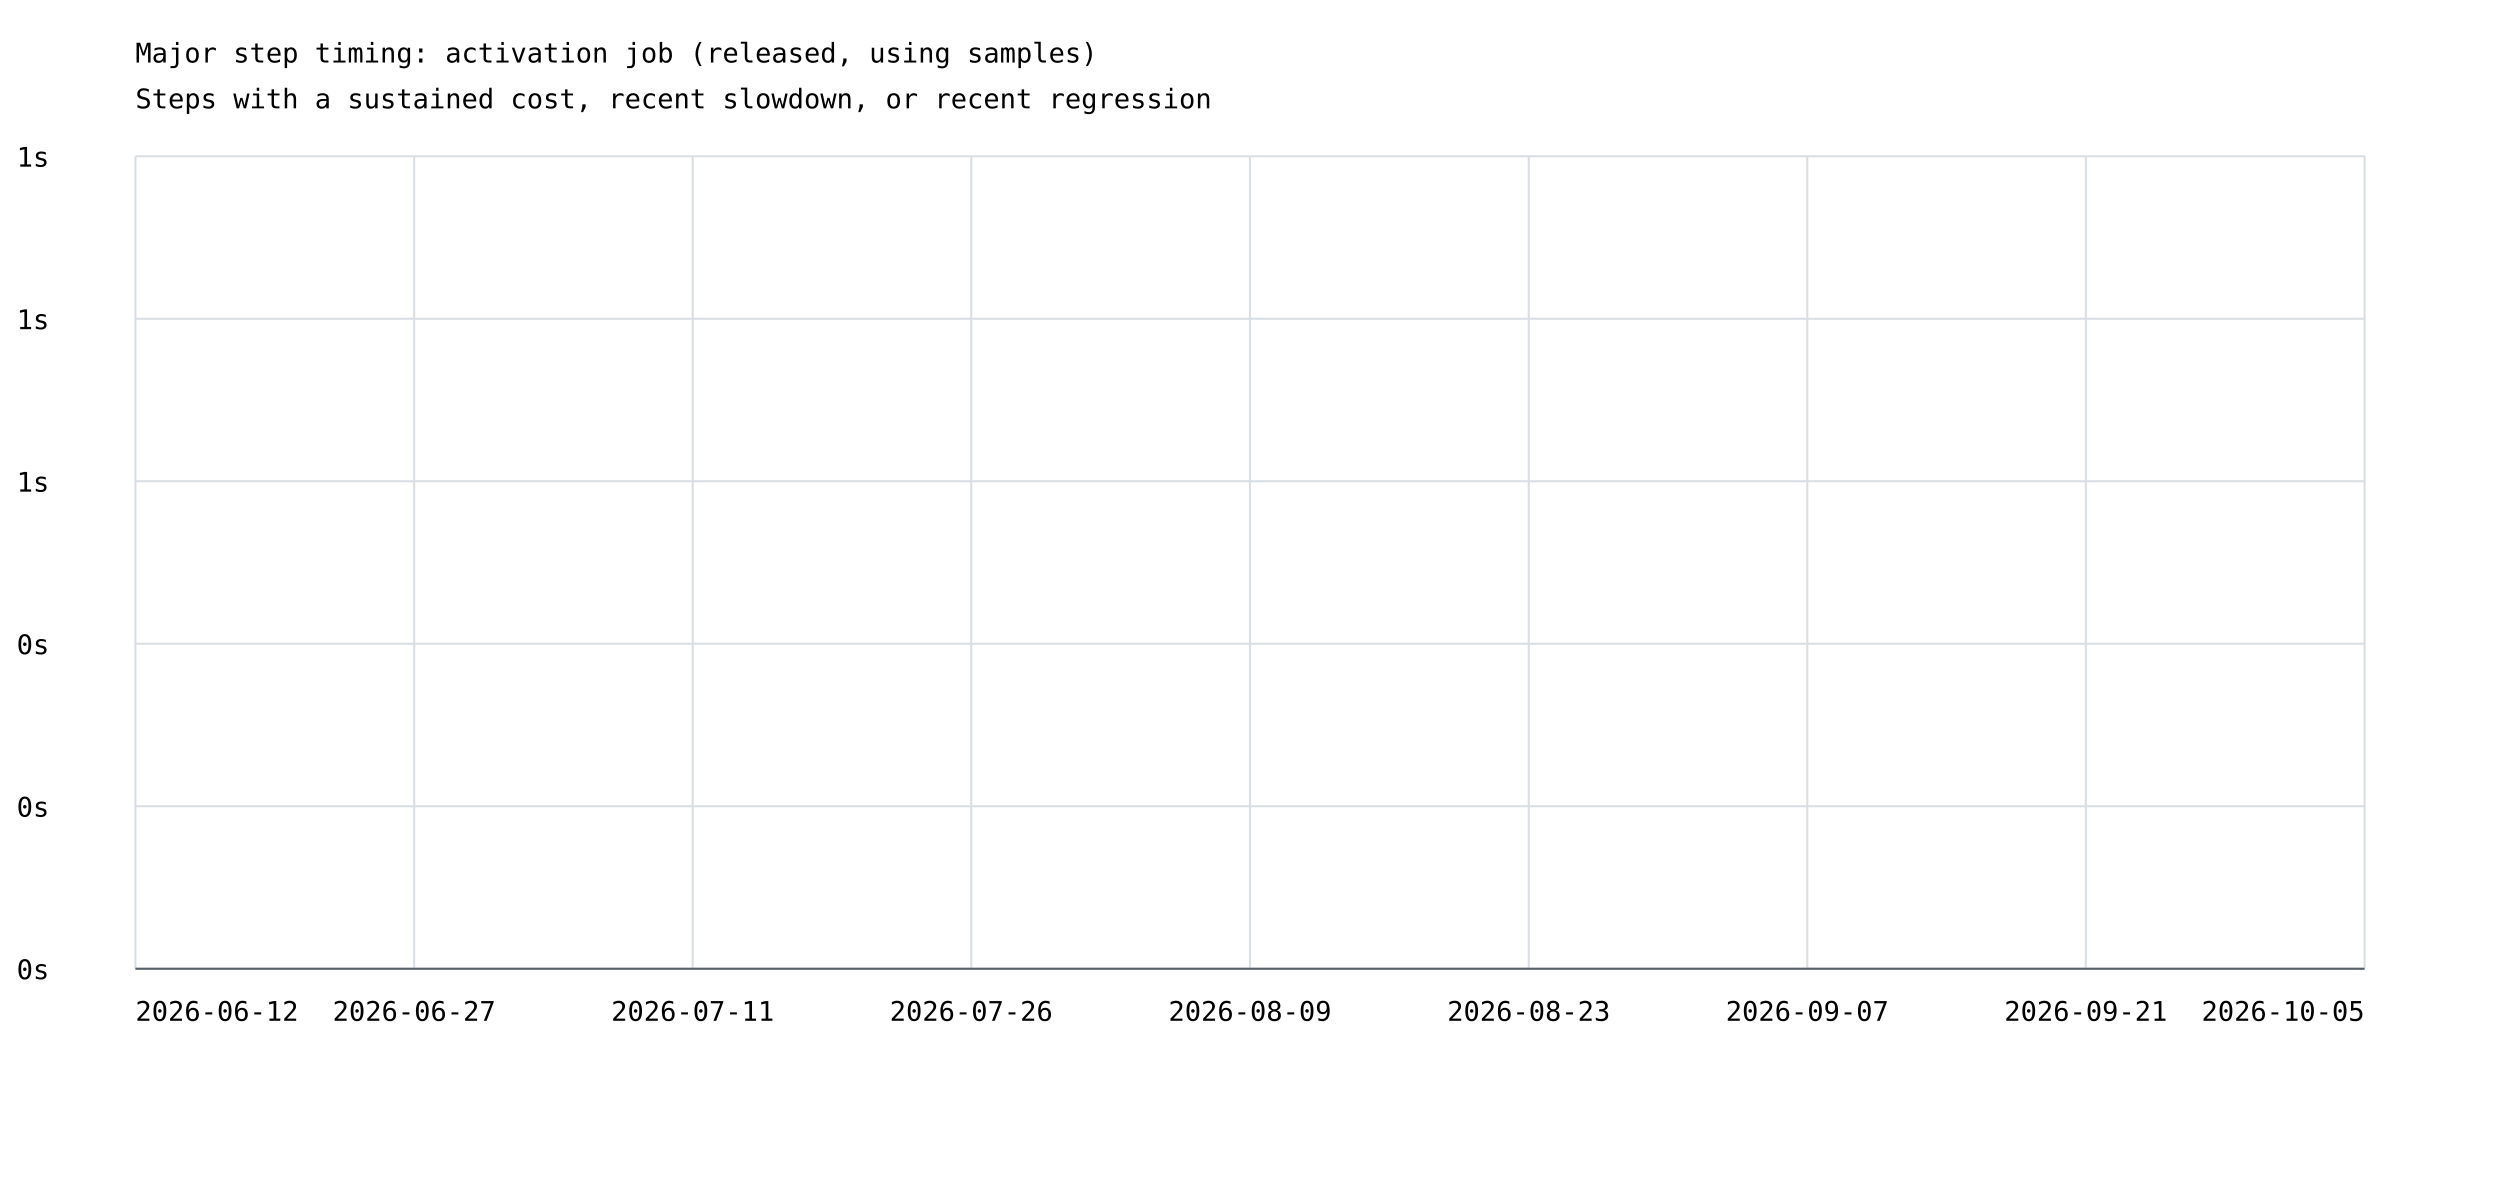
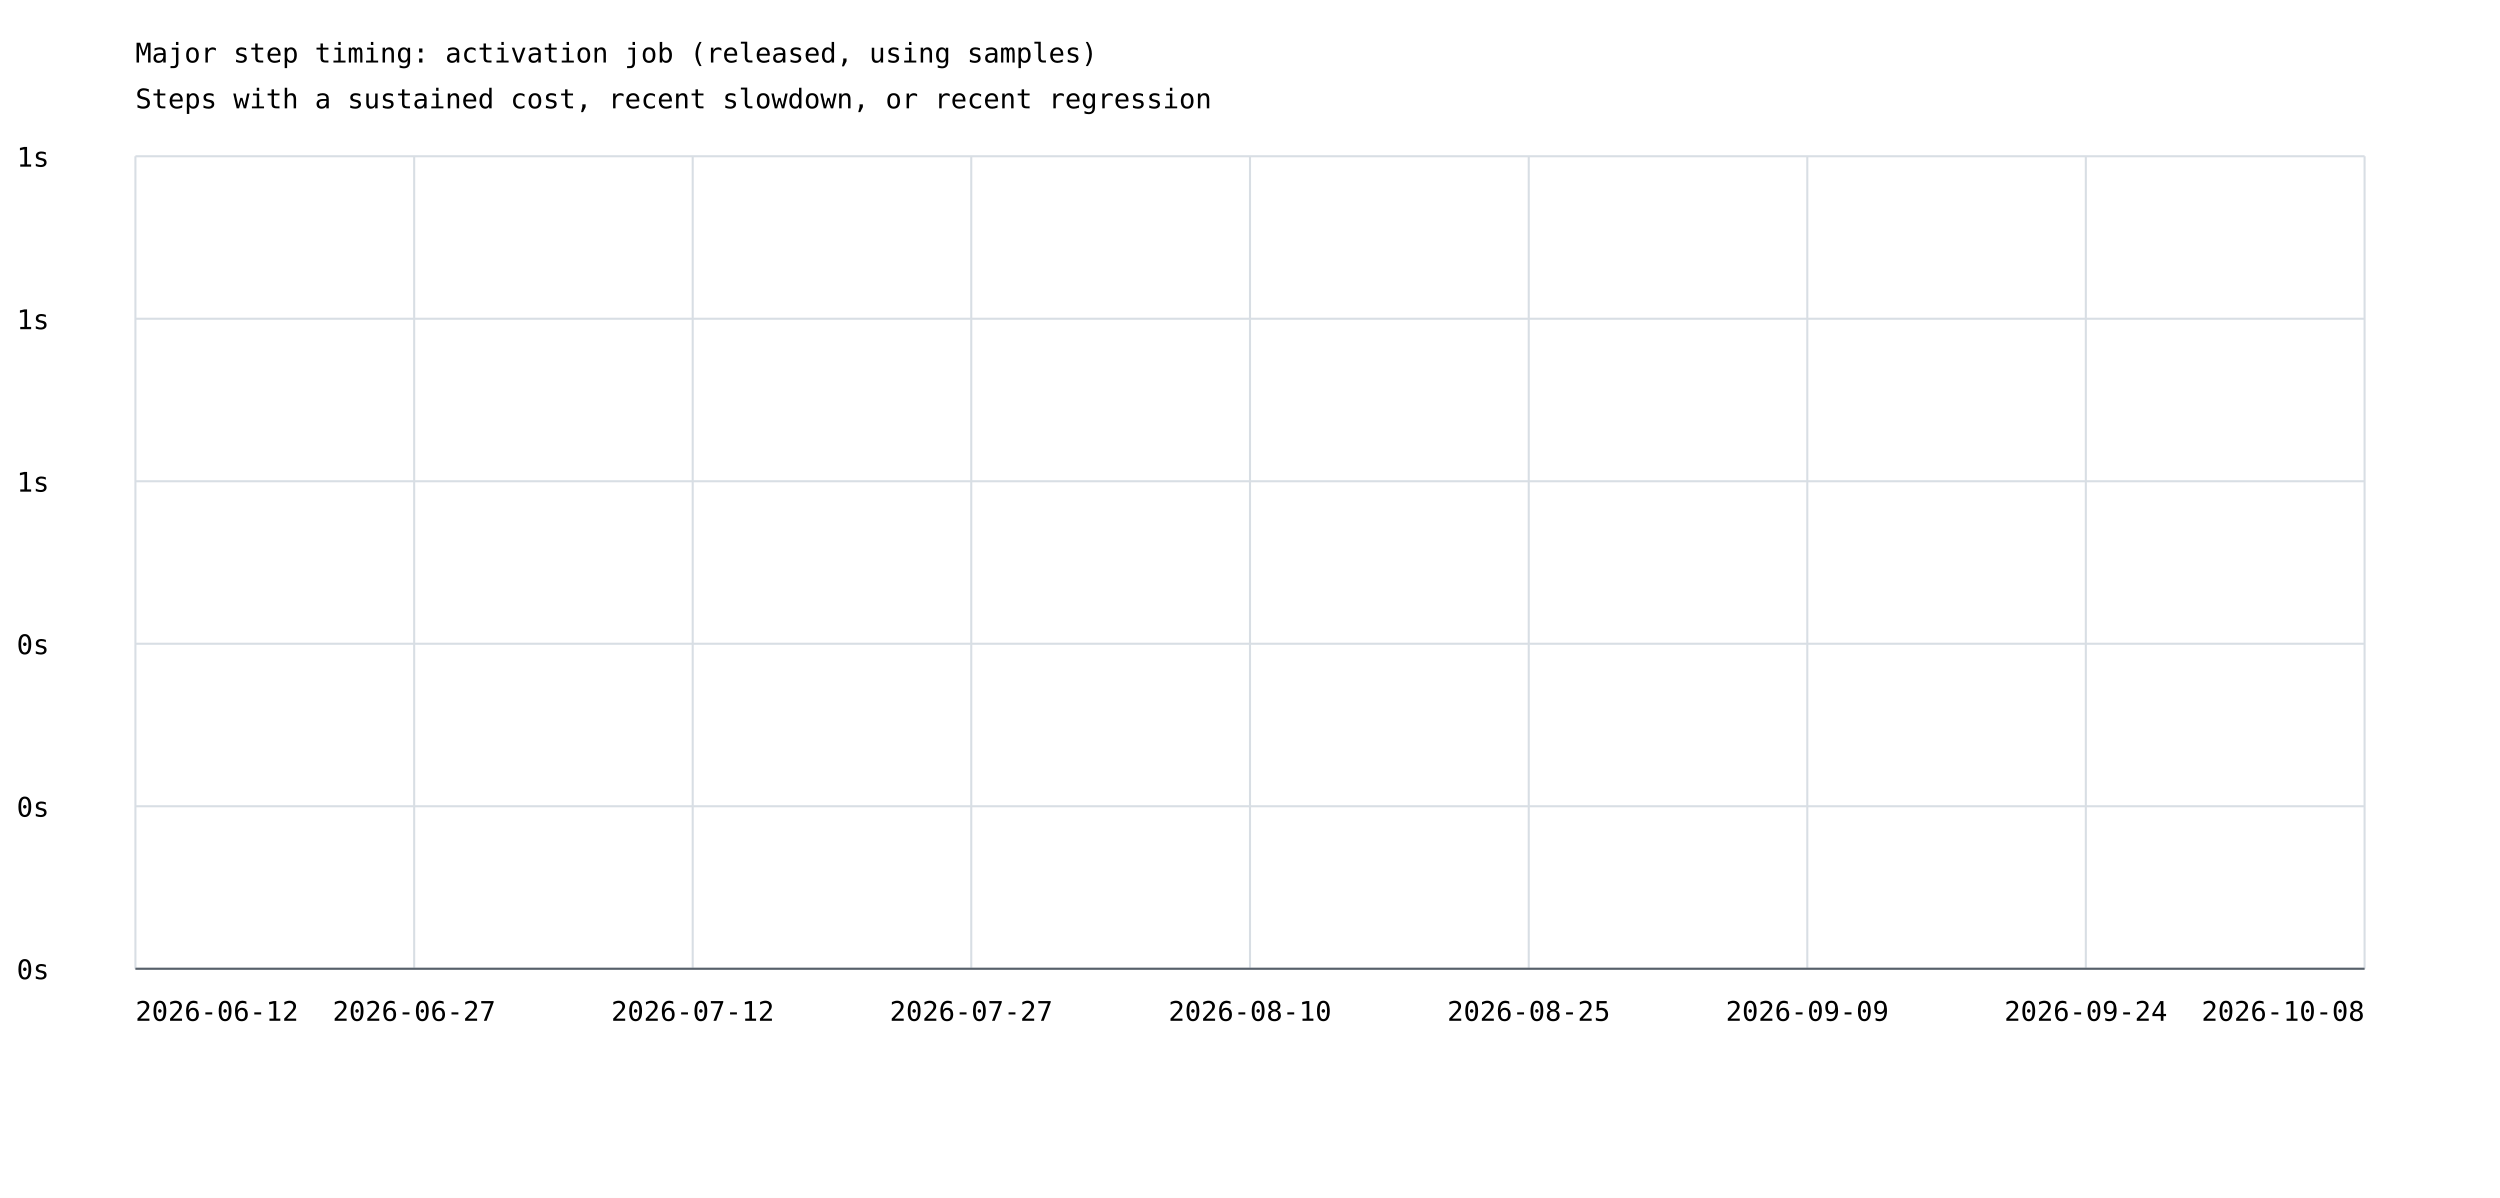
<svg xmlns="http://www.w3.org/2000/svg" width="1200" height="575" viewBox="0 0 1200 575">
  <rect width="100%" height="100%" fill="white" />
  <style>text{font-family:ui-monospace,monospace;font-size:13px}.axis{stroke:#57606a;stroke-width:1}.grid{stroke:#d8dee4;stroke-width:1}</style>
  <text x="65" y="30" font-size="20">Major step timing: activation job (released, using samples)</text>
  <text x="65" y="52">Steps with a sustained cost, recent slowdown, or recent regression</text>
  <line class="grid" x1="65" y1="465.0" x2="1135" y2="465.0" />
  <text x="8" y="470.0">0s</text>
  <line class="grid" x1="65" y1="387.0" x2="1135" y2="387.0" />
  <text x="8" y="392.0">0s</text>
  <line class="grid" x1="65" y1="309.0" x2="1135" y2="309.0" />
  <text x="8" y="314.0">0s</text>
  <line class="grid" x1="65" y1="231.0" x2="1135" y2="231.0" />
  <text x="8" y="236.0">1s</text>
  <line class="grid" x1="65" y1="153.0" x2="1135" y2="153.0" />
  <text x="8" y="158.0">1s</text>
  <line class="grid" x1="65" y1="75.0" x2="1135" y2="75.0" />
  <text x="8" y="80.0">1s</text>
  <line class="grid" x1="65.0" y1="75" x2="65.0" y2="465" />
  <line class="grid" x1="198.8" y1="75" x2="198.8" y2="465" />
  <line class="grid" x1="332.5" y1="75" x2="332.5" y2="465" />
  <line class="grid" x1="466.2" y1="75" x2="466.2" y2="465" />
  <line class="grid" x1="600.0" y1="75" x2="600.0" y2="465" />
  <line class="grid" x1="733.8" y1="75" x2="733.8" y2="465" />
  <line class="grid" x1="867.5" y1="75" x2="867.5" y2="465" />
  <line class="grid" x1="1001.2" y1="75" x2="1001.2" y2="465" />
  <line class="grid" x1="1135.0" y1="75" x2="1135.0" y2="465" />
  <text x="65.0" y="490" text-anchor="start">2026-06-12</text>
  <text x="198.8" y="490" text-anchor="middle">2026-06-27</text>
-   <text x="332.5" y="490" text-anchor="middle">2026-07-11</text>
-   <text x="466.2" y="490" text-anchor="middle">2026-07-26</text>
-   <text x="600.0" y="490" text-anchor="middle">2026-08-09</text>
-   <text x="733.8" y="490" text-anchor="middle">2026-08-23</text>
-   <text x="867.5" y="490" text-anchor="middle">2026-09-07</text>
-   <text x="1001.2" y="490" text-anchor="middle">2026-09-21</text>
-   <text x="1135.0" y="490" text-anchor="end">2026-10-05</text>
+   <text x="332.5" y="490" text-anchor="middle">2026-07-12</text>
+   <text x="466.2" y="490" text-anchor="middle">2026-07-27</text>
+   <text x="600.0" y="490" text-anchor="middle">2026-08-10</text>
+   <text x="733.8" y="490" text-anchor="middle">2026-08-25</text>
+   <text x="867.5" y="490" text-anchor="middle">2026-09-09</text>
+   <text x="1001.2" y="490" text-anchor="middle">2026-09-24</text>
+   <text x="1135.0" y="490" text-anchor="end">2026-10-08</text>
  <line class="axis" x1="65" y1="465" x2="1135" y2="465" />
</svg>
